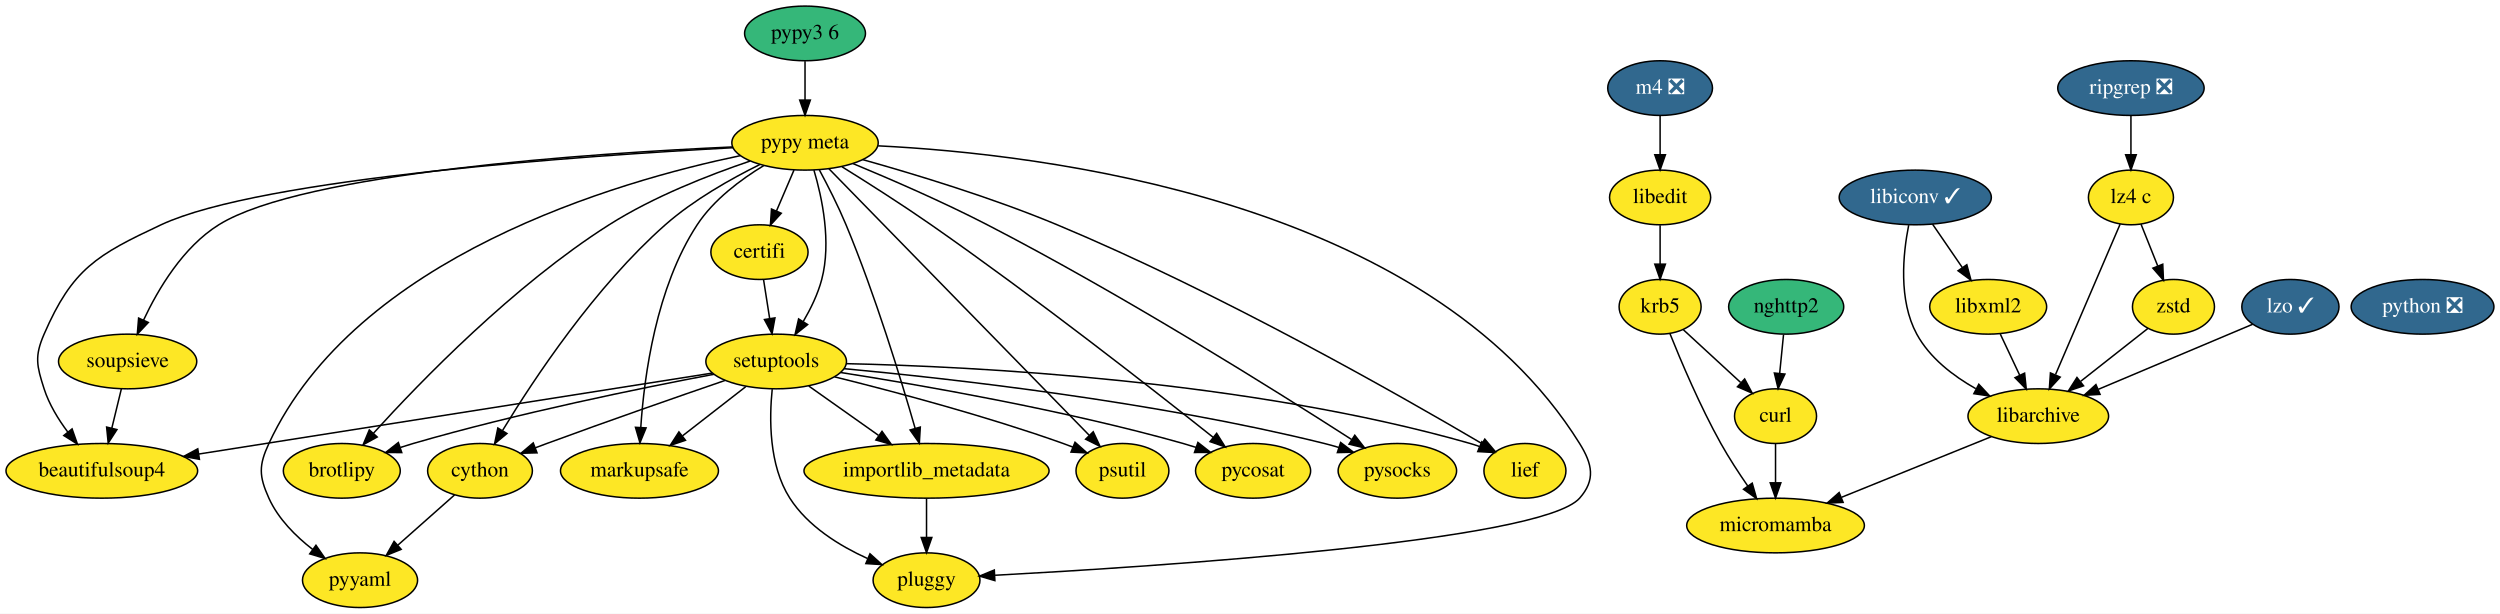
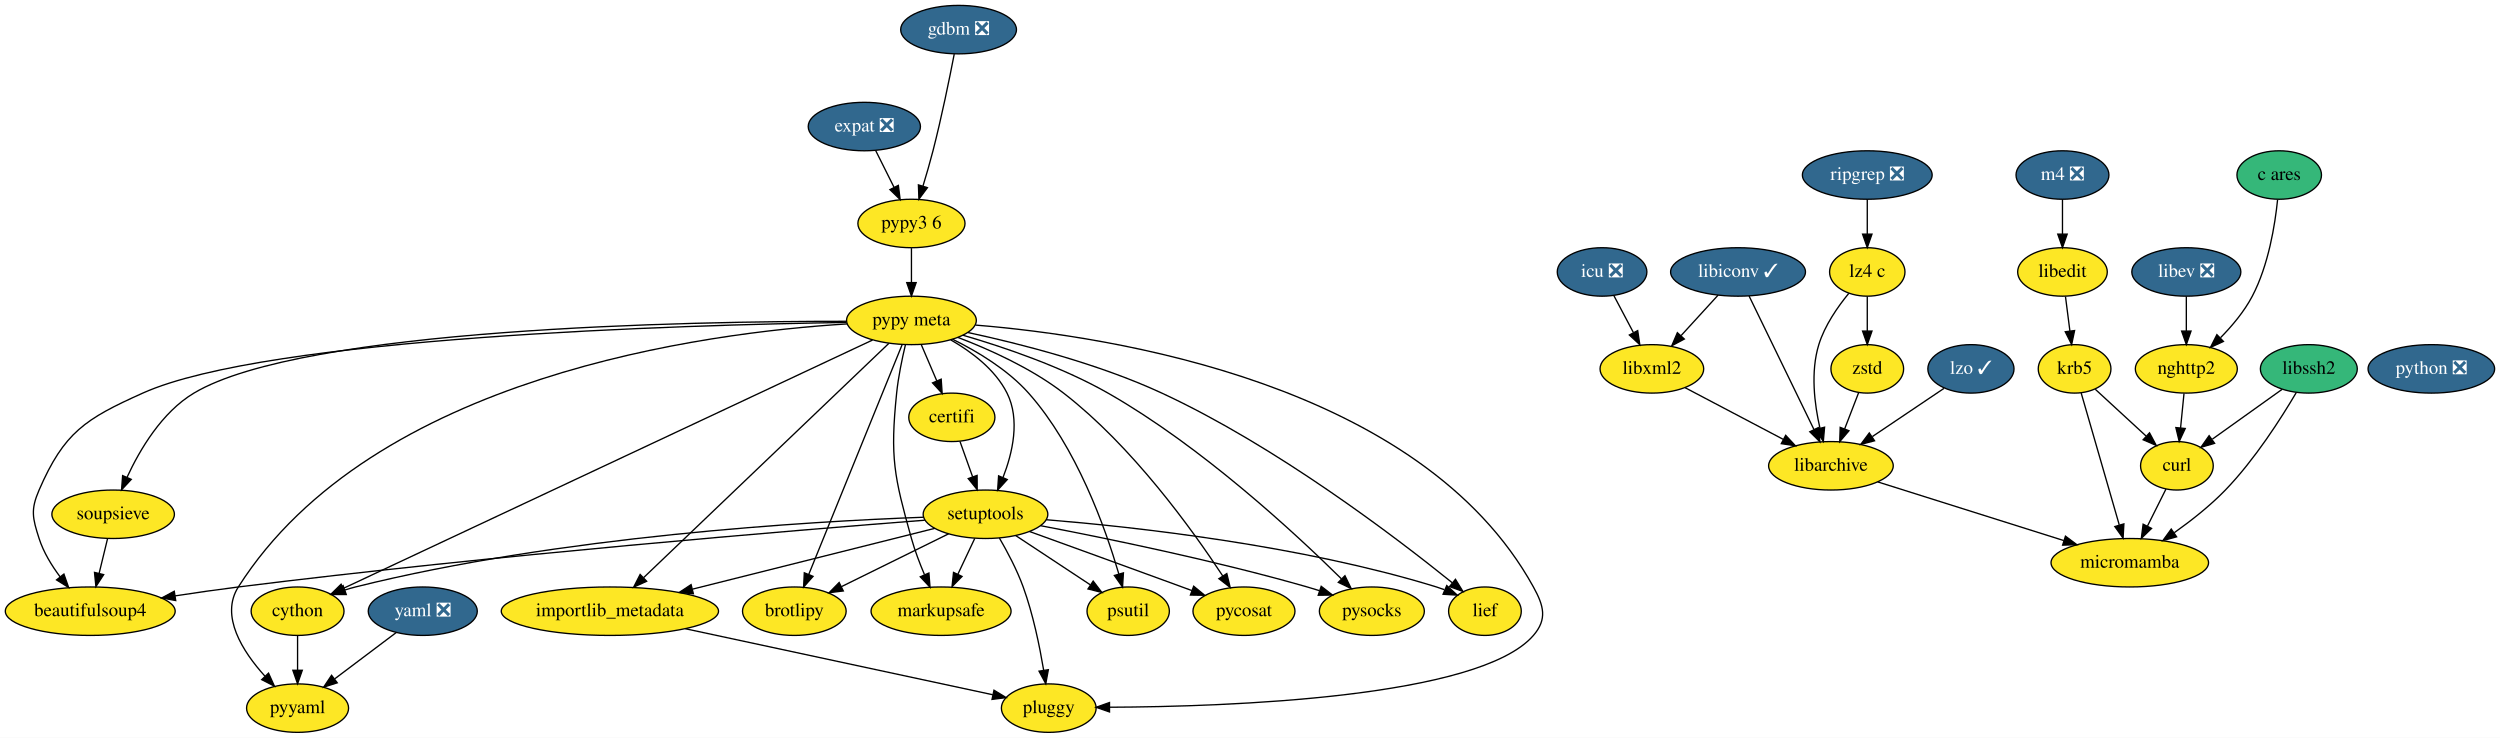
- <svg xmlns="http://www.w3.org/2000/svg" xmlns:xlink="http://www.w3.org/1999/xlink" width="1646pt" height="404pt" viewBox="0.00 0.00 1646.04 404.00">
-   <g id="graph0" class="graph" transform="scale(1 1) rotate(0) translate(4 400)">
-     <polygon fill="white" stroke="transparent" points="-4,4 -4,-400 1642.04,-400 1642.04,4 -4,4" />
+ <svg xmlns="http://www.w3.org/2000/svg" xmlns:xlink="http://www.w3.org/1999/xlink" width="1857pt" height="548pt" viewBox="0.00 0.00 1857.04 548.00">
+   <g id="graph0" class="graph" transform="scale(1 1) rotate(0) translate(4 544)">
+     <polygon fill="white" stroke="transparent" points="-4,4 -4,-544 1853.04,-544 1853.04,4 -4,4" />
    <g id="node1" class="node">
      <g id="a_node1">
        <a xlink:href="https://github.com/conda-forge/beautifulsoup4-feedstock" xlink:title="beautifulsoup4">
          <ellipse fill="#fde725" stroke="black" cx="63.04" cy="-90" rx="63.09" ry="18" />
          <text text-anchor="middle" x="63.04" y="-86.3" font-family="Times,serif" font-size="14.00">beautifulsoup4</text>
        </a>
      </g>
    </g>
    <g id="node2" class="node">
      <g id="a_node2">
        <a xlink:href="https://github.com/conda-forge/brotlipy-feedstock" xlink:title="brotlipy">
-           <ellipse fill="#fde725" stroke="black" cx="221.04" cy="-90" rx="38.5" ry="18" />
-           <text text-anchor="middle" x="221.04" y="-86.3" font-family="Times,serif" font-size="14.00">brotlipy</text>
+           <ellipse fill="#fde725" stroke="black" cx="586.04" cy="-90" rx="38.5" ry="18" />
+           <text text-anchor="middle" x="586.04" y="-86.3" font-family="Times,serif" font-size="14.00">brotlipy</text>
        </a>
      </g>
    </g>
    <g id="node3" class="node">
      <g id="a_node3">
        <a xlink:href="https://github.com/conda-forge/certifi-feedstock" xlink:title="certifi">
-           <ellipse fill="#fde725" stroke="black" cx="496.04" cy="-234" rx="32" ry="18" />
-           <text text-anchor="middle" x="496.04" y="-230.3" font-family="Times,serif" font-size="14.00">certifi</text>
+           <ellipse fill="#fde725" stroke="black" cx="703.04" cy="-234" rx="32" ry="18" />
+           <text text-anchor="middle" x="703.04" y="-230.3" font-family="Times,serif" font-size="14.00">certifi</text>
        </a>
      </g>
    </g>
    <g id="node4" class="node">
      <g id="a_node4">
        <a xlink:href="https://github.com/conda-forge/setuptools-feedstock" xlink:title="setuptools">
-           <ellipse fill="#fde725" stroke="black" cx="507.04" cy="-162" rx="46.29" ry="18" />
-           <text text-anchor="middle" x="507.04" y="-158.3" font-family="Times,serif" font-size="14.00">setuptools</text>
+           <ellipse fill="#fde725" stroke="black" cx="728.04" cy="-162" rx="46.29" ry="18" />
+           <text text-anchor="middle" x="728.04" y="-158.3" font-family="Times,serif" font-size="14.00">setuptools</text>
        </a>
      </g>
    </g>
    <g id="edge1" class="edge">
-       <path fill="none" stroke="black" d="M498.71,-216.05C499.92,-208.35 501.38,-199.03 502.74,-190.36" />
-       <polygon fill="black" stroke="black" points="506.23,-190.7 504.33,-180.28 499.32,-189.61 506.23,-190.7" />
+       <path fill="none" stroke="black" d="M709.1,-216.05C711.91,-208.18 715.32,-198.62 718.48,-189.79" />
+       <polygon fill="black" stroke="black" points="721.81,-190.87 721.87,-180.28 715.22,-188.52 721.81,-190.87" />
    </g>
    <g id="edge2" class="edge">
-       <path fill="none" stroke="black" d="M464.87,-154.35C386.74,-142.03 219.05,-115.6 126.91,-101.07" />
-       <polygon fill="black" stroke="black" points="127.3,-97.59 116.88,-99.49 126.21,-104.5 127.3,-97.59" />
+       <path fill="none" stroke="black" d="M682.98,-157.59C588.34,-150.23 362.02,-131.6 173.04,-108 157.79,-106.09 141.39,-103.73 126.03,-101.38" />
+       <polygon fill="black" stroke="black" points="126.53,-97.91 116.11,-99.84 125.45,-104.83 126.53,-97.91" />
    </g>
    <g id="edge3" class="edge">
-       <path fill="none" stroke="black" d="M466.04,-153.58C418.11,-144.52 336.61,-127.91 268.04,-108 265.27,-107.19 262.42,-106.31 259.57,-105.38" />
-       <polygon fill="black" stroke="black" points="260.53,-102.01 249.94,-102.11 258.28,-108.64 260.53,-102.01" />
+       <path fill="none" stroke="black" d="M700.67,-147.5C677.94,-136.3 645.48,-120.3 620.9,-108.18" />
+       <polygon fill="black" stroke="black" points="622.42,-105.03 611.9,-103.75 619.33,-111.31 622.42,-105.03" />
    </g>
    <g id="node5" class="node">
      <g id="a_node5">
        <a xlink:href="https://github.com/conda-forge/cython-feedstock" xlink:title="cython">
-           <ellipse fill="#fde725" stroke="black" cx="312.04" cy="-90" rx="34.5" ry="18" />
-           <text text-anchor="middle" x="312.04" y="-86.3" font-family="Times,serif" font-size="14.00">cython</text>
+           <ellipse fill="#fde725" stroke="black" cx="217.04" cy="-90" rx="34.5" ry="18" />
+           <text text-anchor="middle" x="217.04" y="-86.3" font-family="Times,serif" font-size="14.00">cython</text>
        </a>
      </g>
    </g>
    <g id="edge4" class="edge">
-       <path fill="none" stroke="black" d="M473.35,-149.51C442.68,-138.97 396.19,-122.8 356.04,-108 353.54,-107.08 350.95,-106.11 348.36,-105.13" />
-       <polygon fill="black" stroke="black" points="349.58,-101.85 338.99,-101.56 347.09,-108.39 349.58,-101.85" />
+       <path fill="none" stroke="black" d="M682.16,-159.8C597.51,-156.71 411.57,-145.83 260.04,-108 257.43,-107.35 254.77,-106.58 252.11,-105.72" />
+       <polygon fill="black" stroke="black" points="253.2,-102.4 242.6,-102.38 250.87,-109 253.2,-102.4" />
    </g>
    <g id="node6" class="node">
      <g id="a_node6">
        <a xlink:href="https://github.com/conda-forge/markupsafe-feedstock" xlink:title="markupsafe">
-           <ellipse fill="#fde725" stroke="black" cx="417.04" cy="-90" rx="52" ry="18" />
-           <text text-anchor="middle" x="417.04" y="-86.3" font-family="Times,serif" font-size="14.00">markupsafe</text>
+           <ellipse fill="#fde725" stroke="black" cx="695.04" cy="-90" rx="52" ry="18" />
+           <text text-anchor="middle" x="695.04" y="-86.3" font-family="Times,serif" font-size="14.00">markupsafe</text>
        </a>
      </g>
    </g>
    <g id="edge5" class="edge">
-       <path fill="none" stroke="black" d="M487.07,-145.46C474.81,-135.93 458.9,-123.56 445.35,-113.02" />
-       <polygon fill="black" stroke="black" points="447.32,-110.11 437.27,-106.73 443.02,-115.64 447.32,-110.11" />
+       <path fill="none" stroke="black" d="M720.06,-144.05C716.3,-136.09 711.74,-126.41 707.54,-117.51" />
+       <polygon fill="black" stroke="black" points="710.62,-115.83 703.19,-108.28 704.29,-118.81 710.62,-115.83" />
    </g>
    <g id="node7" class="node">
      <g id="a_node7">
        <a xlink:href="https://github.com/conda-forge/pluggy-feedstock" xlink:title="pluggy">
-           <ellipse fill="#fde725" stroke="black" cx="606.04" cy="-18" rx="35.19" ry="18" />
-           <text text-anchor="middle" x="606.04" y="-14.3" font-family="Times,serif" font-size="14.00">pluggy</text>
+           <ellipse fill="#fde725" stroke="black" cx="775.04" cy="-18" rx="35.19" ry="18" />
+           <text text-anchor="middle" x="775.04" y="-14.3" font-family="Times,serif" font-size="14.00">pluggy</text>
        </a>
      </g>
    </g>
    <g id="edge6" class="edge">
-       <path fill="none" stroke="black" d="M504.44,-143.78C502.48,-124.69 502.14,-93.71 516.04,-72 527.87,-53.54 548.61,-40.69 567.19,-32.27" />
-       <polygon fill="black" stroke="black" points="568.81,-35.39 576.66,-28.27 566.09,-28.94 568.81,-35.39" />
+       <path fill="none" stroke="black" d="M738.36,-144.36C744.28,-134.19 751.43,-120.72 756.04,-108 763.36,-87.86 768.25,-64.08 771.24,-46.17" />
+       <polygon fill="black" stroke="black" points="774.73,-46.54 772.82,-36.12 767.81,-45.45 774.73,-46.54" />
    </g>
    <g id="node8" class="node">
      <g id="a_node8">
        <a xlink:href="https://github.com/conda-forge/psutil-feedstock" xlink:title="psutil">
-           <ellipse fill="#fde725" stroke="black" cx="735.04" cy="-90" rx="30.59" ry="18" />
-           <text text-anchor="middle" x="735.04" y="-86.3" font-family="Times,serif" font-size="14.00">psutil</text>
+           <ellipse fill="#fde725" stroke="black" cx="834.04" cy="-90" rx="30.59" ry="18" />
+           <text text-anchor="middle" x="834.04" y="-86.3" font-family="Times,serif" font-size="14.00">psutil</text>
        </a>
      </g>
    </g>
    <g id="edge7" class="edge">
-       <path fill="none" stroke="black" d="M545.54,-151.86C584.08,-142.33 644.84,-126.24 696.04,-108 698.14,-107.25 700.27,-106.45 702.42,-105.61" />
-       <polygon fill="black" stroke="black" points="703.82,-108.82 711.74,-101.78 701.16,-102.34 703.82,-108.82" />
+       <path fill="none" stroke="black" d="M750.52,-146.15C766.67,-135.49 788.55,-121.04 805.86,-109.61" />
+       <polygon fill="black" stroke="black" points="808.03,-112.37 814.45,-103.94 804.17,-106.53 808.03,-112.37" />
    </g>
    <g id="node9" class="node">
      <g id="a_node9">
        <a xlink:href="https://github.com/conda-forge/pycosat-feedstock" xlink:title="pycosat">
-           <ellipse fill="#fde725" stroke="black" cx="821.04" cy="-90" rx="37.89" ry="18" />
-           <text text-anchor="middle" x="821.04" y="-86.3" font-family="Times,serif" font-size="14.00">pycosat</text>
+           <ellipse fill="#fde725" stroke="black" cx="920.04" cy="-90" rx="37.89" ry="18" />
+           <text text-anchor="middle" x="920.04" y="-86.3" font-family="Times,serif" font-size="14.00">pycosat</text>
        </a>
      </g>
    </g>
    <g id="edge8" class="edge">
-       <path fill="none" stroke="black" d="M549.31,-154.77C602.54,-146.44 696.52,-130.12 775.04,-108 777.81,-107.22 780.65,-106.35 783.49,-105.43" />
-       <polygon fill="black" stroke="black" points="784.73,-108.7 793.06,-102.15 782.46,-102.08 784.73,-108.7" />
+       <path fill="none" stroke="black" d="M760.83,-149.16C790.43,-138.46 835.18,-122.24 874.04,-108 876.42,-107.13 878.87,-106.23 881.34,-105.32" />
+       <polygon fill="black" stroke="black" points="882.68,-108.56 890.85,-101.82 880.26,-101.99 882.68,-108.56" />
    </g>
    <g id="node10" class="node">
      <g id="a_node10">
        <a xlink:href="https://github.com/conda-forge/pysocks-feedstock" xlink:title="pysocks">
-           <ellipse fill="#fde725" stroke="black" cx="916.04" cy="-90" rx="39" ry="18" />
-           <text text-anchor="middle" x="916.04" y="-86.3" font-family="Times,serif" font-size="14.00">pysocks</text>
+           <ellipse fill="#fde725" stroke="black" cx="1015.04" cy="-90" rx="39" ry="18" />
+           <text text-anchor="middle" x="1015.04" y="-86.3" font-family="Times,serif" font-size="14.00">pysocks</text>
        </a>
      </g>
    </g>
    <g id="edge9" class="edge">
-       <path fill="none" stroke="black" d="M551.76,-157.26C620.52,-150.87 755.99,-135.79 868.04,-108 871.18,-107.22 874.39,-106.32 877.6,-105.35" />
-       <polygon fill="black" stroke="black" points="878.7,-108.67 887.13,-102.26 876.54,-102.01 878.7,-108.67" />
+       <path fill="none" stroke="black" d="M769.02,-153.5C816.93,-144.36 898.41,-127.68 967.04,-108 970.01,-107.15 973.06,-106.22 976.11,-105.24" />
+       <polygon fill="black" stroke="black" points="977.41,-108.49 985.78,-102 975.19,-101.85 977.41,-108.49" />
    </g>
    <g id="node11" class="node">
      <g id="a_node11">
        <a xlink:href="https://github.com/conda-forge/importlib_metadata-feedstock" xlink:title="importlib_metadata">
-           <ellipse fill="#fde725" stroke="black" cx="606.04" cy="-90" rx="80.69" ry="18" />
-           <text text-anchor="middle" x="606.04" y="-86.3" font-family="Times,serif" font-size="14.00">importlib_metadata</text>
+           <ellipse fill="#fde725" stroke="black" cx="449.04" cy="-90" rx="80.69" ry="18" />
+           <text text-anchor="middle" x="449.04" y="-86.3" font-family="Times,serif" font-size="14.00">importlib_metadata</text>
        </a>
      </g>
    </g>
    <g id="edge10" class="edge">
-       <path fill="none" stroke="black" d="M528.53,-145.81C541.93,-136.33 559.43,-123.96 574.4,-113.37" />
-       <polygon fill="black" stroke="black" points="576.73,-116.01 582.88,-107.38 572.69,-110.3 576.73,-116.01" />
+       <path fill="none" stroke="black" d="M690.42,-151.56C644.28,-139.98 565.45,-120.21 510.48,-106.41" />
+       <polygon fill="black" stroke="black" points="511.05,-102.95 500.5,-103.91 509.35,-109.74 511.05,-102.95" />
    </g>
    <g id="node12" class="node">
      <g id="a_node12">
        <a xlink:href="https://github.com/conda-forge/lief-feedstock" xlink:title="lief">
-           <ellipse fill="#fde725" stroke="black" cx="1000.04" cy="-90" rx="27" ry="18" />
-           <text text-anchor="middle" x="1000.04" y="-86.3" font-family="Times,serif" font-size="14.00">lief</text>
+           <ellipse fill="#fde725" stroke="black" cx="1099.04" cy="-90" rx="27" ry="18" />
+           <text text-anchor="middle" x="1099.04" y="-86.3" font-family="Times,serif" font-size="14.00">lief</text>
        </a>
      </g>
    </g>
    <g id="edge11" class="edge">
-       <path fill="none" stroke="black" d="M553.08,-160.57C636.59,-158.72 817.94,-149.75 964.04,-108 965.99,-107.44 967.96,-106.79 969.92,-106.08" />
-       <polygon fill="black" stroke="black" points="971.66,-109.15 979.55,-102.08 968.97,-102.68 971.66,-109.15" />
+       <path fill="none" stroke="black" d="M773.12,-157.95C838.32,-152.63 962.18,-139.1 1063.04,-108 1064.98,-107.4 1066.94,-106.72 1068.89,-105.98" />
+       <polygon fill="black" stroke="black" points="1070.66,-109.04 1078.51,-101.92 1067.93,-102.59 1070.66,-109.04" />
    </g>
    <g id="node15" class="node">
      <g id="a_node15">
        <a xlink:href="https://github.com/conda-forge/pyyaml-feedstock" xlink:title="pyyaml">
-           <ellipse fill="#fde725" stroke="black" cx="233.04" cy="-18" rx="37.89" ry="18" />
-           <text text-anchor="middle" x="233.04" y="-14.3" font-family="Times,serif" font-size="14.00">pyyaml</text>
+           <ellipse fill="#fde725" stroke="black" cx="217.04" cy="-18" rx="37.89" ry="18" />
+           <text text-anchor="middle" x="217.04" y="-14.3" font-family="Times,serif" font-size="14.00">pyyaml</text>
        </a>
      </g>
    </g>
    <g id="edge13" class="edge">
-       <path fill="none" stroke="black" d="M295.29,-74.15C284.44,-64.54 270.12,-51.85 257.95,-41.07" />
-       <polygon fill="black" stroke="black" points="260.13,-38.32 250.32,-34.31 255.48,-43.56 260.13,-38.32" />
-     </g>
-     <g id="edge26" class="edge">
-       <path fill="none" stroke="black" d="M606.04,-71.7C606.04,-63.98 606.04,-54.71 606.04,-46.11" />
-       <polygon fill="black" stroke="black" points="609.54,-46.1 606.04,-36.1 602.54,-46.1 609.54,-46.1" />
+       <path fill="none" stroke="black" d="M217.04,-71.7C217.04,-63.98 217.04,-54.71 217.04,-46.11" />
+       <polygon fill="black" stroke="black" points="220.54,-46.1 217.04,-36.1 213.54,-46.1 220.54,-46.1" />
+     </g>
+     <g id="edge33" class="edge">
+       <path fill="none" stroke="black" d="M505.09,-76.97C570,-63.03 675.44,-40.39 733.47,-27.93" />
+       <polygon fill="black" stroke="black" points="734.35,-31.32 743.39,-25.8 732.88,-24.47 734.35,-31.32" />
    </g>
    <g id="node13" class="node">
      <g id="a_node13">
        <a xlink:href="https://github.com/conda-forge/curl-feedstock" xlink:title="curl">
-           <ellipse fill="#fde725" stroke="black" cx="1165.04" cy="-126" rx="27" ry="18" />
-           <text text-anchor="middle" x="1165.04" y="-122.3" font-family="Times,serif" font-size="14.00">curl</text>
+           <ellipse fill="#fde725" stroke="black" cx="1613.04" cy="-198" rx="27" ry="18" />
+           <text text-anchor="middle" x="1613.04" y="-194.3" font-family="Times,serif" font-size="14.00">curl</text>
        </a>
      </g>
    </g>
    <g id="node14" class="node">
      <g id="a_node14">
        <a xlink:href="https://github.com/conda-forge/micromamba-feedstock" xlink:title="micromamba">
-           <ellipse fill="#fde725" stroke="black" cx="1165.04" cy="-54" rx="58.5" ry="18" />
-           <text text-anchor="middle" x="1165.04" y="-50.3" font-family="Times,serif" font-size="14.00">micromamba</text>
+           <ellipse fill="#fde725" stroke="black" cx="1578.04" cy="-126" rx="58.5" ry="18" />
+           <text text-anchor="middle" x="1578.04" y="-122.3" font-family="Times,serif" font-size="14.00">micromamba</text>
        </a>
      </g>
    </g>
    <g id="edge12" class="edge">
-       <path fill="none" stroke="black" d="M1165.04,-107.7C1165.04,-99.98 1165.04,-90.71 1165.04,-82.11" />
-       <polygon fill="black" stroke="black" points="1168.54,-82.1 1165.04,-72.1 1161.54,-82.1 1168.54,-82.1" />
+       <path fill="none" stroke="black" d="M1604.93,-180.76C1600.85,-172.61 1595.81,-162.53 1591.2,-153.31" />
+       <polygon fill="black" stroke="black" points="1594.21,-151.5 1586.61,-144.12 1587.95,-154.63 1594.21,-151.5" />
    </g>
    <g id="node16" class="node">
      <g id="a_node16">
-         <a xlink:href="https://github.com/conda-forge/krb5-feedstock" xlink:title="krb5">
-           <ellipse fill="#fde725" stroke="black" cx="1089.04" cy="-198" rx="27" ry="18" />
-           <text text-anchor="middle" x="1089.04" y="-194.3" font-family="Times,serif" font-size="14.00">krb5</text>
-         </a>
-       </g>
-     </g>
-     <g id="edge14" class="edge">
-       <path fill="none" stroke="black" d="M1104.42,-182.83C1115.24,-172.87 1129.9,-159.37 1142.1,-148.14" />
-       <polygon fill="black" stroke="black" points="1144.7,-150.49 1149.69,-141.14 1139.96,-145.34 1144.7,-150.49" />
-     </g>
-     <g id="edge15" class="edge">
-       <path fill="none" stroke="black" d="M1095.45,-180.51C1102.73,-162.32 1115.41,-132.4 1129.04,-108 1134.33,-98.53 1140.82,-88.59 1146.82,-79.9" />
-       <polygon fill="black" stroke="black" points="1149.69,-81.9 1152.59,-71.7 1143.97,-77.86 1149.69,-81.9" />
+         <a xlink:href="https://github.com/conda-forge/expat-feedstock/pull/26" xlink:title="expat ❎">
+           <ellipse fill="#31688e" stroke="black" cx="638.04" cy="-450" rx="41.69" ry="18" />
+           <text text-anchor="middle" x="638.04" y="-446.3" font-family="Times,serif" font-size="14.00" fill="white">expat ❎</text>
+         </a>
+       </g>
    </g>
    <g id="node17" class="node">
      <g id="a_node17">
-         <a xlink:href="https://github.com/conda-forge/libarchive-feedstock" xlink:title="libarchive">
-           <ellipse fill="#fde725" stroke="black" cx="1338.04" cy="-126" rx="46.29" ry="18" />
-           <text text-anchor="middle" x="1338.04" y="-122.3" font-family="Times,serif" font-size="14.00">libarchive</text>
-         </a>
-       </g>
-     </g>
-     <g id="edge16" class="edge">
-       <path fill="none" stroke="black" d="M1307.12,-112.49C1279.67,-101.38 1239.27,-85.03 1208.56,-72.61" />
-       <polygon fill="black" stroke="black" points="1209.54,-69.23 1198.96,-68.72 1206.92,-75.72 1209.54,-69.23" />
+         <a xlink:href="https://github.com/conda-forge/pypy3.6-feedstock" xlink:title="pypy3 6">
+           <ellipse fill="#fde725" stroke="black" cx="673.04" cy="-378" rx="39.79" ry="18" />
+           <text text-anchor="middle" x="673.04" y="-374.3" font-family="Times,serif" font-size="14.00">pypy3 6</text>
+         </a>
+       </g>
+     </g>
+     <g id="edge14" class="edge">
+       <path fill="none" stroke="black" d="M646.52,-432.05C650.6,-423.89 655.59,-413.91 660.13,-404.82" />
+       <polygon fill="black" stroke="black" points="663.31,-406.3 664.65,-395.79 657.05,-403.17 663.31,-406.3" />
    </g>
    <g id="node18" class="node">
      <g id="a_node18">
-         <a xlink:href="https://github.com/conda-forge/libedit-feedstock" xlink:title="libedit">
-           <ellipse fill="#fde725" stroke="black" cx="1089.04" cy="-270" rx="33.29" ry="18" />
-           <text text-anchor="middle" x="1089.04" y="-266.3" font-family="Times,serif" font-size="14.00">libedit</text>
-         </a>
-       </g>
-     </g>
-     <g id="edge17" class="edge">
-       <path fill="none" stroke="black" d="M1089.04,-251.7C1089.04,-243.98 1089.04,-234.71 1089.04,-226.11" />
-       <polygon fill="black" stroke="black" points="1092.54,-226.1 1089.04,-216.1 1085.54,-226.1 1092.54,-226.1" />
+         <a xlink:href="https://github.com/conda-forge/pypy-meta-feedstock" xlink:title="pypy meta">
+           <ellipse fill="#fde725" stroke="black" cx="673.04" cy="-306" rx="48.19" ry="18" />
+           <text text-anchor="middle" x="673.04" y="-302.3" font-family="Times,serif" font-size="14.00">pypy meta</text>
+         </a>
+       </g>
+     </g>
+     <g id="edge15" class="edge">
+       <path fill="none" stroke="black" d="M673.04,-359.7C673.04,-351.98 673.04,-342.71 673.04,-334.11" />
+       <polygon fill="black" stroke="black" points="676.54,-334.1 673.04,-324.1 669.54,-334.1 676.54,-334.1" />
+     </g>
+     <g id="edge38" class="edge">
+       <path fill="none" stroke="black" d="M624.73,-304.5C504.53,-302.63 195.02,-293.77 102.04,-252 59.31,-232.8 43.7,-222.98 25.04,-180 18.67,-165.32 20.15,-159.23 25.04,-144 28.32,-133.81 34.35,-123.93 40.67,-115.5" />
+       <polygon fill="black" stroke="black" points="43.46,-117.61 46.98,-107.61 38,-113.24 43.46,-117.61" />
+     </g>
+     <g id="edge39" class="edge">
+       <path fill="none" stroke="black" d="M666.07,-287.85C650.89,-250.5 614.76,-161.63 596.7,-117.21" />
+       <polygon fill="black" stroke="black" points="599.94,-115.88 592.93,-107.94 593.45,-118.52 599.94,-115.88" />
+     </g>
+     <g id="edge40" class="edge">
+       <path fill="none" stroke="black" d="M680.31,-288.05C683.77,-279.97 687.99,-270.12 691.85,-261.11" />
+       <polygon fill="black" stroke="black" points="695.13,-262.36 695.85,-251.79 688.69,-259.6 695.13,-262.36" />
+     </g>
+     <g id="edge41" class="edge">
+       <path fill="none" stroke="black" d="M702.29,-291.49C717.75,-282.64 735.29,-269.46 744.04,-252 753.89,-232.37 748.2,-207.63 741.01,-189.21" />
+       <polygon fill="black" stroke="black" points="744.21,-187.79 737.07,-179.96 737.77,-190.54 744.21,-187.79" />
+     </g>
+     <g id="edge42" class="edge">
+       <path fill="none" stroke="black" d="M644.17,-291.45C563.69,-253.68 337.09,-147.34 250.9,-106.89" />
+       <polygon fill="black" stroke="black" points="252.35,-103.7 241.81,-102.62 249.38,-110.04 252.35,-103.7" />
+     </g>
+     <g id="edge44" class="edge">
+       <path fill="none" stroke="black" d="M668.58,-287.95C666.11,-277.63 663.29,-264.15 662.04,-252 657.12,-204 660.06,-190.47 673.04,-144 675.55,-135.03 679.16,-125.55 682.73,-117.13" />
+       <polygon fill="black" stroke="black" points="686,-118.38 686.84,-107.81 679.6,-115.55 686,-118.38" />
+     </g>
+     <g id="edge45" class="edge">
+       <path fill="none" stroke="black" d="M720.61,-302.53C820.91,-294.36 1051.71,-259.2 1135.04,-108 1142.77,-93.99 1145.5,-84.11 1135.04,-72 1094.87,-25.48 907.77,-19.06 820.32,-18.66" />
+       <polygon fill="black" stroke="black" points="820.17,-15.16 810.16,-18.63 820.16,-22.16 820.17,-15.16" />
+     </g>
+     <g id="edge46" class="edge">
+       <path fill="none" stroke="black" d="M703.58,-292.02C721.88,-282.99 744.52,-269.44 760.04,-252 795.63,-212.01 817.03,-152.01 827.08,-117.67" />
+       <polygon fill="black" stroke="black" points="830.5,-118.46 829.84,-107.88 823.76,-116.56 830.5,-118.46" />
+     </g>
+     <g id="edge47" class="edge">
+       <path fill="none" stroke="black" d="M707.6,-293.35C731.17,-284.35 762.29,-270.34 786.04,-252 837.04,-212.62 881.63,-150.64 904.26,-116.2" />
+       <polygon fill="black" stroke="black" points="907.29,-117.95 909.79,-107.66 901.41,-114.15 907.29,-117.95" />
+     </g>
+     <g id="edge48" class="edge">
+       <path fill="none" stroke="black" d="M711.18,-295.03C741.58,-286.19 784.6,-271.63 819.04,-252 888.41,-212.48 957.82,-148.19 992.43,-114.03" />
+       <polygon fill="black" stroke="black" points="995.05,-116.36 999.67,-106.83 990.11,-111.4 995.05,-116.36" />
+     </g>
+     <g id="edge49" class="edge">
+       <path fill="none" stroke="black" d="M656.21,-288.92C617.16,-251.61 520.25,-159.02 474.16,-115" />
+       <polygon fill="black" stroke="black" points="476.34,-112.24 466.69,-107.86 471.51,-117.3 476.34,-112.24" />
+     </g>
+     <g id="edge50" class="edge">
+       <path fill="none" stroke="black" d="M715.01,-296.99C753.6,-288.71 811.83,-273.9 859.04,-252 944.21,-212.5 1033.09,-144.73 1074.76,-111.12" />
+       <polygon fill="black" stroke="black" points="1077.13,-113.7 1082.68,-104.68 1072.72,-108.27 1077.13,-113.7" />
+     </g>
+     <g id="edge43" class="edge">
+       <path fill="none" stroke="black" d="M625.32,-303.4C520.76,-296.98 272.88,-265.1 173.04,-108 159.37,-86.49 176.18,-60.13 192.81,-41.71" />
+       <polygon fill="black" stroke="black" points="195.47,-43.99 199.84,-34.33 190.41,-39.16 195.47,-43.99" />
+     </g>
+     <g id="node36" class="node">
+       <g id="a_node36">
+         <a xlink:href="https://github.com/conda-forge/soupsieve-feedstock" xlink:title="soupsieve">
+           <ellipse fill="#fde725" stroke="black" cx="80.04" cy="-162" rx="45.5" ry="18" />
+           <text text-anchor="middle" x="80.04" y="-158.3" font-family="Times,serif" font-size="14.00">soupsieve</text>
+         </a>
+       </g>
+     </g>
+     <g id="edge51" class="edge">
+       <path fill="none" stroke="black" d="M624.81,-305.35C509.46,-305.38 221.18,-300.45 140.04,-252 116.29,-237.81 99.91,-210.14 90.33,-189.4" />
+       <polygon fill="black" stroke="black" points="93.5,-187.92 86.3,-180.15 87.09,-190.72 93.5,-187.92" />
    </g>
    <g id="node19" class="node">
      <g id="a_node19">
-         <a xlink:href="https://github.com/conda-forge/libiconv-feedstock/pull/32" xlink:title="libiconv ✓">
-           <ellipse fill="#31688e" stroke="black" cx="1257.04" cy="-270" rx="50.09" ry="18" />
-           <text text-anchor="middle" x="1257.04" y="-266.3" font-family="Times,serif" font-size="14.00" fill="white">libiconv ✓</text>
-         </a>
-       </g>
-     </g>
-     <g id="edge18" class="edge">
-       <path fill="none" stroke="black" d="M1252.71,-251.75C1248.96,-232.89 1245.86,-202.39 1258.04,-180 1266.55,-164.37 1281.89,-152.55 1296.88,-144.09" />
-       <polygon fill="black" stroke="black" points="1298.87,-147 1306.1,-139.25 1295.62,-140.8 1298.87,-147" />
+         <a xlink:href="https://github.com/conda-forge/icu-feedstock/pull/33" xlink:title="icu ❎">
+           <ellipse fill="#31688e" stroke="black" cx="1186.04" cy="-342" rx="33.29" ry="18" />
+           <text text-anchor="middle" x="1186.04" y="-338.3" font-family="Times,serif" font-size="14.00" fill="white">icu ❎</text>
+         </a>
+       </g>
    </g>
    <g id="node20" class="node">
      <g id="a_node20">
        <a xlink:href="https://github.com/conda-forge/libxml2-feedstock" xlink:title="libxml2">
-           <ellipse fill="#fde725" stroke="black" cx="1305.04" cy="-198" rx="38.5" ry="18" />
-           <text text-anchor="middle" x="1305.04" y="-194.3" font-family="Times,serif" font-size="14.00">libxml2</text>
-         </a>
-       </g>
-     </g>
-     <g id="edge19" class="edge">
-       <path fill="none" stroke="black" d="M1268.42,-252.41C1274.28,-243.87 1281.54,-233.28 1288.05,-223.79" />
-       <polygon fill="black" stroke="black" points="1290.98,-225.7 1293.75,-215.47 1285.21,-221.74 1290.98,-225.7" />
-     </g>
-     <g id="edge20" class="edge">
-       <path fill="none" stroke="black" d="M1313.03,-180.05C1316.84,-171.97 1321.49,-162.12 1325.73,-153.11" />
-       <polygon fill="black" stroke="black" points="1329.03,-154.33 1330.13,-143.79 1322.7,-151.34 1329.03,-154.33" />
+           <ellipse fill="#fde725" stroke="black" cx="1223.04" cy="-270" rx="38.5" ry="18" />
+           <text text-anchor="middle" x="1223.04" y="-266.3" font-family="Times,serif" font-size="14.00">libxml2</text>
+         </a>
+       </g>
+     </g>
+     <g id="edge16" class="edge">
+       <path fill="none" stroke="black" d="M1194.81,-324.41C1199.13,-316.25 1204.43,-306.22 1209.27,-297.07" />
+       <polygon fill="black" stroke="black" points="1212.5,-298.43 1214.08,-287.96 1206.31,-295.16 1212.5,-298.43" />
    </g>
    <g id="node21" class="node">
      <g id="a_node21">
-         <a xlink:href="https://github.com/conda-forge/lz4-c-feedstock" xlink:title="lz4 c">
-           <ellipse fill="#fde725" stroke="black" cx="1399.04" cy="-270" rx="28" ry="18" />
-           <text text-anchor="middle" x="1399.04" y="-266.3" font-family="Times,serif" font-size="14.00">lz4 c</text>
-         </a>
-       </g>
-     </g>
-     <g id="edge21" class="edge">
-       <path fill="none" stroke="black" d="M1391.93,-252.43C1381.47,-228.09 1361.84,-182.4 1349.39,-153.4" />
-       <polygon fill="black" stroke="black" points="1352.47,-151.71 1345.31,-143.9 1346.04,-154.47 1352.47,-151.71" />
+         <a xlink:href="https://github.com/conda-forge/libarchive-feedstock" xlink:title="libarchive">
+           <ellipse fill="#fde725" stroke="black" cx="1356.04" cy="-198" rx="46.29" ry="18" />
+           <text text-anchor="middle" x="1356.04" y="-194.3" font-family="Times,serif" font-size="14.00">libarchive</text>
+         </a>
+       </g>
+     </g>
+     <g id="edge17" class="edge">
+       <path fill="none" stroke="black" d="M1247.75,-256C1268.22,-245.23 1297.57,-229.78 1320.55,-217.68" />
+       <polygon fill="black" stroke="black" points="1322.43,-220.65 1329.65,-212.89 1319.17,-214.45 1322.43,-220.65" />
+     </g>
+     <g id="edge20" class="edge">
+       <path fill="none" stroke="black" d="M1390.73,-186.06C1427.88,-174.35 1487.11,-155.67 1529.02,-142.46" />
+       <polygon fill="black" stroke="black" points="1530.25,-145.74 1538.74,-139.39 1528.15,-139.06 1530.25,-145.74" />
    </g>
    <g id="node22" class="node">
      <g id="a_node22">
-         <a xlink:href="https://github.com/conda-forge/zstd-feedstock" xlink:title="zstd">
-           <ellipse fill="#fde725" stroke="black" cx="1427.04" cy="-198" rx="27" ry="18" />
-           <text text-anchor="middle" x="1427.04" y="-194.3" font-family="Times,serif" font-size="14.00">zstd</text>
-         </a>
-       </g>
-     </g>
-     <g id="edge22" class="edge">
-       <path fill="none" stroke="black" d="M1405.68,-252.41C1408.96,-244.22 1412.99,-234.14 1416.66,-224.95" />
-       <polygon fill="black" stroke="black" points="1419.99,-226.05 1420.46,-215.47 1413.49,-223.45 1419.99,-226.05" />
-     </g>
-     <g id="edge23" class="edge">
-       <path fill="none" stroke="black" d="M1410.3,-183.83C1397.84,-174.03 1380.55,-160.43 1366.01,-148.99" />
-       <polygon fill="black" stroke="black" points="1367.84,-145.98 1357.82,-142.55 1363.51,-151.48 1367.84,-145.98" />
+         <a xlink:href="https://github.com/conda-forge/krb5-feedstock" xlink:title="krb5">
+           <ellipse fill="#fde725" stroke="black" cx="1537.04" cy="-270" rx="27" ry="18" />
+           <text text-anchor="middle" x="1537.04" y="-266.3" font-family="Times,serif" font-size="14.00">krb5</text>
+         </a>
+       </g>
+     </g>
+     <g id="edge18" class="edge">
+       <path fill="none" stroke="black" d="M1552.42,-254.83C1563.24,-244.87 1577.9,-231.37 1590.1,-220.14" />
+       <polygon fill="black" stroke="black" points="1592.7,-222.49 1597.69,-213.14 1587.96,-217.34 1592.7,-222.49" />
+     </g>
+     <g id="edge19" class="edge">
+       <path fill="none" stroke="black" d="M1541.91,-252.15C1548.9,-227.94 1561.86,-183.05 1570.21,-154.13" />
+       <polygon fill="black" stroke="black" points="1573.65,-154.85 1573.06,-144.27 1566.92,-152.9 1573.65,-154.85" />
    </g>
    <g id="node23" class="node">
      <g id="a_node23">
-         <a xlink:href="https://github.com/conda-forge/lzo-feedstock/pull/6" xlink:title="lzo ✓">
-           <ellipse fill="#31688e" stroke="black" cx="1504.04" cy="-198" rx="32" ry="18" />
-           <text text-anchor="middle" x="1504.04" y="-194.3" font-family="Times,serif" font-size="14.00" fill="white">lzo ✓</text>
-         </a>
-       </g>
-     </g>
-     <g id="edge24" class="edge">
-       <path fill="none" stroke="black" d="M1479.19,-186.52C1452.31,-175.18 1409.06,-156.95 1377.52,-143.65" />
-       <polygon fill="black" stroke="black" points="1378.71,-140.35 1368.14,-139.69 1375.99,-146.8 1378.71,-140.35" />
+         <a xlink:href="https://github.com/conda-forge/libedit-feedstock" xlink:title="libedit">
+           <ellipse fill="#fde725" stroke="black" cx="1528.04" cy="-342" rx="33.29" ry="18" />
+           <text text-anchor="middle" x="1528.04" y="-338.3" font-family="Times,serif" font-size="14.00">libedit</text>
+         </a>
+       </g>
+     </g>
+     <g id="edge21" class="edge">
+       <path fill="none" stroke="black" d="M1530.27,-323.7C1531.26,-315.98 1532.45,-306.71 1533.56,-298.11" />
+       <polygon fill="black" stroke="black" points="1537.04,-298.47 1534.85,-288.1 1530.1,-297.58 1537.04,-298.47" />
    </g>
    <g id="node24" class="node">
      <g id="a_node24">
-         <a xlink:href="https://github.com/conda-forge/m4-feedstock/pull/18" xlink:title="m4 ❎">
-           <ellipse fill="#31688e" stroke="black" cx="1089.04" cy="-342" rx="34.5" ry="18" />
-           <text text-anchor="middle" x="1089.04" y="-338.3" font-family="Times,serif" font-size="14.00" fill="white">m4 ❎</text>
-         </a>
-       </g>
-     </g>
-     <g id="edge25" class="edge">
-       <path fill="none" stroke="black" d="M1089.04,-323.7C1089.04,-315.98 1089.04,-306.71 1089.04,-298.11" />
-       <polygon fill="black" stroke="black" points="1092.54,-298.1 1089.04,-288.1 1085.54,-298.1 1092.54,-298.1" />
+         <a xlink:href="https://github.com/conda-forge/libev-feedstock/pull/10" xlink:title="libev ❎">
+           <ellipse fill="#31688e" stroke="black" cx="1620.04" cy="-342" rx="40.5" ry="18" />
+           <text text-anchor="middle" x="1620.04" y="-338.3" font-family="Times,serif" font-size="14.00" fill="white">libev ❎</text>
+         </a>
+       </g>
    </g>
    <g id="node25" class="node">
      <g id="a_node25">
-         <a xlink:href="https://github.com/conda-forge/python-feedstock/pull/376" xlink:title="python ❎">
-           <ellipse fill="#31688e" stroke="black" cx="1591.04" cy="-198" rx="47" ry="18" />
-           <text text-anchor="middle" x="1591.04" y="-194.3" font-family="Times,serif" font-size="14.00" fill="white">python ❎</text>
-         </a>
-       </g>
+         <a xlink:href="https://github.com/conda-forge/nghttp2-feedstock" xlink:title="nghttp2">
+           <ellipse fill="#fde725" stroke="black" cx="1620.04" cy="-270" rx="37.89" ry="18" />
+           <text text-anchor="middle" x="1620.04" y="-266.3" font-family="Times,serif" font-size="14.00">nghttp2</text>
+         </a>
+       </g>
+     </g>
+     <g id="edge22" class="edge">
+       <path fill="none" stroke="black" d="M1620.04,-323.7C1620.04,-315.98 1620.04,-306.71 1620.04,-298.11" />
+       <polygon fill="black" stroke="black" points="1623.54,-298.1 1620.04,-288.1 1616.54,-298.1 1623.54,-298.1" />
+     </g>
+     <g id="edge23" class="edge">
+       <path fill="none" stroke="black" d="M1618.31,-251.7C1617.54,-243.98 1616.62,-234.71 1615.76,-226.11" />
+       <polygon fill="black" stroke="black" points="1619.23,-225.71 1614.75,-216.1 1612.27,-226.4 1619.23,-225.71" />
    </g>
    <g id="node26" class="node">
      <g id="a_node26">
-         <a xlink:href="https://github.com/conda-forge/soupsieve-feedstock" xlink:title="soupsieve">
-           <ellipse fill="#fde725" stroke="black" cx="80.04" cy="-162" rx="45.5" ry="18" />
-           <text text-anchor="middle" x="80.04" y="-158.3" font-family="Times,serif" font-size="14.00">soupsieve</text>
-         </a>
-       </g>
+         <a xlink:href="https://github.com/conda-forge/libiconv-feedstock/pull/32" xlink:title="libiconv ✓">
+           <ellipse fill="#31688e" stroke="black" cx="1287.04" cy="-342" rx="50.09" ry="18" />
+           <text text-anchor="middle" x="1287.04" y="-338.3" font-family="Times,serif" font-size="14.00" fill="white">libiconv ✓</text>
+         </a>
+       </g>
+     </g>
+     <g id="edge24" class="edge">
+       <path fill="none" stroke="black" d="M1272.2,-324.76C1264.04,-315.84 1253.77,-304.61 1244.73,-294.72" />
+       <polygon fill="black" stroke="black" points="1247.14,-292.17 1237.81,-287.15 1241.97,-296.89 1247.14,-292.17" />
+     </g>
+     <g id="edge25" class="edge">
+       <path fill="none" stroke="black" d="M1295.23,-324.15C1307.16,-299.6 1329.43,-253.77 1343.46,-224.91" />
+       <polygon fill="black" stroke="black" points="1346.65,-226.35 1347.87,-215.82 1340.35,-223.29 1346.65,-226.35" />
+     </g>
+     <g id="node27" class="node">
+       <g id="a_node27">
+         <a xlink:href="https://github.com/conda-forge/libssh2-feedstock" xlink:title="libssh2">
+           <ellipse fill="#35b779" stroke="black" cx="1711.04" cy="-270" rx="36" ry="18" />
+           <text text-anchor="middle" x="1711.04" y="-266.3" font-family="Times,serif" font-size="14.00">libssh2</text>
+         </a>
+       </g>
+     </g>
+     <g id="edge26" class="edge">
+       <path fill="none" stroke="black" d="M1691.21,-254.83C1676.3,-244.18 1655.72,-229.48 1639.42,-217.84" />
+       <polygon fill="black" stroke="black" points="1641.04,-214.7 1630.87,-211.73 1636.97,-220.39 1641.04,-214.7" />
    </g>
    <g id="edge27" class="edge">
+       <path fill="none" stroke="black" d="M1701.7,-252.4C1690.63,-233.59 1670.91,-202.6 1649.04,-180 1637.75,-168.32 1623.68,-157.26 1611.06,-148.29" />
+       <polygon fill="black" stroke="black" points="1612.82,-145.25 1602.61,-142.44 1608.83,-151.01 1612.82,-145.25" />
+     </g>
+     <g id="node28" class="node">
+       <g id="a_node28">
+         <a xlink:href="https://github.com/conda-forge/lz4-c-feedstock" xlink:title="lz4 c">
+           <ellipse fill="#fde725" stroke="black" cx="1383.04" cy="-342" rx="28" ry="18" />
+           <text text-anchor="middle" x="1383.04" y="-338.3" font-family="Times,serif" font-size="14.00">lz4 c</text>
+         </a>
+       </g>
+     </g>
+     <g id="edge28" class="edge">
+       <path fill="none" stroke="black" d="M1369.29,-326.07C1361.08,-316.1 1351.43,-302.25 1347.04,-288 1340.82,-267.77 1343.78,-243.87 1347.9,-225.92" />
+       <polygon fill="black" stroke="black" points="1351.32,-226.68 1350.4,-216.12 1344.53,-224.95 1351.32,-226.68" />
+     </g>
+     <g id="node29" class="node">
+       <g id="a_node29">
+         <a xlink:href="https://github.com/conda-forge/zstd-feedstock" xlink:title="zstd">
+           <ellipse fill="#fde725" stroke="black" cx="1383.04" cy="-270" rx="27" ry="18" />
+           <text text-anchor="middle" x="1383.04" y="-266.3" font-family="Times,serif" font-size="14.00">zstd</text>
+         </a>
+       </g>
+     </g>
+     <g id="edge29" class="edge">
+       <path fill="none" stroke="black" d="M1383.04,-323.7C1383.04,-315.98 1383.04,-306.71 1383.04,-298.11" />
+       <polygon fill="black" stroke="black" points="1386.54,-298.1 1383.04,-288.1 1379.54,-298.1 1386.54,-298.1" />
+     </g>
+     <g id="edge30" class="edge">
+       <path fill="none" stroke="black" d="M1376.65,-252.41C1373.53,-244.34 1369.71,-234.43 1366.21,-225.35" />
+       <polygon fill="black" stroke="black" points="1369.45,-224.03 1362.58,-215.96 1362.92,-226.55 1369.45,-224.03" />
+     </g>
+     <g id="node30" class="node">
+       <g id="a_node30">
+         <a xlink:href="https://github.com/conda-forge/lzo-feedstock/pull/6" xlink:title="lzo ✓">
+           <ellipse fill="#31688e" stroke="black" cx="1460.04" cy="-270" rx="32" ry="18" />
+           <text text-anchor="middle" x="1460.04" y="-266.3" font-family="Times,serif" font-size="14.00" fill="white">lzo ✓</text>
+         </a>
+       </g>
+     </g>
+     <g id="edge31" class="edge">
+       <path fill="none" stroke="black" d="M1439.99,-255.5C1424.91,-245.35 1403.98,-231.27 1386.79,-219.7" />
+       <polygon fill="black" stroke="black" points="1388.45,-216.59 1378.2,-213.91 1384.54,-222.4 1388.45,-216.59" />
+     </g>
+     <g id="node31" class="node">
+       <g id="a_node31">
+         <a xlink:href="https://github.com/conda-forge/m4-feedstock/pull/18" xlink:title="m4 ❎">
+           <ellipse fill="#31688e" stroke="black" cx="1528.04" cy="-414" rx="34.5" ry="18" />
+           <text text-anchor="middle" x="1528.04" y="-410.3" font-family="Times,serif" font-size="14.00" fill="white">m4 ❎</text>
+         </a>
+       </g>
+     </g>
+     <g id="edge32" class="edge">
+       <path fill="none" stroke="black" d="M1528.04,-395.7C1528.04,-387.98 1528.04,-378.71 1528.04,-370.11" />
+       <polygon fill="black" stroke="black" points="1531.54,-370.1 1528.04,-360.1 1524.54,-370.1 1531.54,-370.1" />
+     </g>
+     <g id="node32" class="node">
+       <g id="a_node32">
+         <a xlink:href="https://github.com/conda-forge/python-feedstock/pull/376" xlink:title="python ❎">
+           <ellipse fill="#31688e" stroke="black" cx="1802.04" cy="-270" rx="47" ry="18" />
+           <text text-anchor="middle" x="1802.04" y="-266.3" font-family="Times,serif" font-size="14.00" fill="white">python ❎</text>
+         </a>
+       </g>
+     </g>
+     <g id="node33" class="node">
+       <g id="a_node33">
+         <a xlink:href="https://github.com/conda-forge/yaml-feedstock/pull/19" xlink:title="yaml ❎">
+           <ellipse fill="#31688e" stroke="black" cx="310.04" cy="-90" rx="40.5" ry="18" />
+           <text text-anchor="middle" x="310.04" y="-86.3" font-family="Times,serif" font-size="14.00" fill="white">yaml ❎</text>
+         </a>
+       </g>
+     </g>
+     <g id="edge34" class="edge">
+       <path fill="none" stroke="black" d="M290.32,-74.15C277.04,-64.16 259.34,-50.83 244.66,-39.78" />
+       <polygon fill="black" stroke="black" points="246.51,-36.8 236.42,-33.58 242.3,-42.39 246.51,-36.8" />
+     </g>
+     <g id="node34" class="node">
+       <g id="a_node34">
+         <a xlink:href="https://github.com/conda-forge/gdbm-feedstock/pull/4" xlink:title="gdbm ❎">
+           <ellipse fill="#31688e" stroke="black" cx="708.04" cy="-522" rx="43" ry="18" />
+           <text text-anchor="middle" x="708.04" y="-518.3" font-family="Times,serif" font-size="14.00" fill="white">gdbm ❎</text>
+         </a>
+       </g>
+     </g>
+     <g id="edge35" class="edge">
+       <path fill="none" stroke="black" d="M704.82,-503.84C701.34,-485.84 695.42,-456.79 689.04,-432 686.83,-423.4 684.13,-414.1 681.58,-405.73" />
+       <polygon fill="black" stroke="black" points="684.9,-404.6 678.59,-396.08 678.21,-406.67 684.9,-404.6" />
+     </g>
+     <g id="node35" class="node">
+       <g id="a_node35">
+         <a xlink:href="https://github.com/conda-forge/c-ares-feedstock" xlink:title="c ares">
+           <ellipse fill="#35b779" stroke="black" cx="1689.04" cy="-414" rx="31.4" ry="18" />
+           <text text-anchor="middle" x="1689.04" y="-410.3" font-family="Times,serif" font-size="14.00">c ares</text>
+         </a>
+       </g>
+     </g>
+     <g id="edge36" class="edge">
+       <path fill="none" stroke="black" d="M1687.83,-395.69C1685.93,-377.05 1681.12,-346.99 1669.04,-324 1663.1,-312.67 1654.1,-301.95 1645.43,-293.15" />
+       <polygon fill="black" stroke="black" points="1647.6,-290.39 1637.98,-285.95 1642.74,-295.42 1647.6,-290.39" />
+     </g>
+     <g id="edge37" class="edge">
      <path fill="none" stroke="black" d="M75.93,-144.05C74.04,-136.26 71.74,-126.82 69.62,-118.08" />
      <polygon fill="black" stroke="black" points="73,-117.17 67.24,-108.28 66.2,-118.82 73,-117.17" />
    </g>
-     <g id="node27" class="node">
-       <g id="a_node27">
-         <a xlink:href="https://github.com/conda-forge/pypy3.6-feedstock" xlink:title="pypy3 6">
-           <ellipse fill="#35b779" stroke="black" cx="526.04" cy="-378" rx="39.79" ry="18" />
-           <text text-anchor="middle" x="526.04" y="-374.3" font-family="Times,serif" font-size="14.00">pypy3 6</text>
-         </a>
-       </g>
-     </g>
-     <g id="node28" class="node">
-       <g id="a_node28">
-         <a xlink:href="https://github.com/conda-forge/pypy-meta-feedstock" xlink:title="pypy meta">
-           <ellipse fill="#fde725" stroke="black" cx="526.04" cy="-306" rx="48.19" ry="18" />
-           <text text-anchor="middle" x="526.04" y="-302.3" font-family="Times,serif" font-size="14.00">pypy meta</text>
-         </a>
-       </g>
-     </g>
-     <g id="edge28" class="edge">
-       <path fill="none" stroke="black" d="M526.04,-359.7C526.04,-351.98 526.04,-342.71 526.04,-334.11" />
-       <polygon fill="black" stroke="black" points="529.54,-334.1 526.04,-324.1 522.54,-334.1 529.54,-334.1" />
-     </g>
-     <g id="edge29" class="edge">
-       <path fill="none" stroke="black" d="M478.67,-302.75C382.54,-297.6 168.05,-282.92 102.04,-252 59.62,-232.12 43.7,-222.98 25.04,-180 18.67,-165.32 20.15,-159.23 25.04,-144 28.32,-133.81 34.35,-123.93 40.67,-115.5" />
-       <polygon fill="black" stroke="black" points="43.46,-117.61 46.98,-107.61 38,-113.24 43.46,-117.61" />
-     </g>
-     <g id="edge30" class="edge">
-       <path fill="none" stroke="black" d="M489.92,-293.98C463.11,-284.91 426.28,-270.55 397.04,-252 334.24,-212.15 272.93,-148.97 241.93,-114.81" />
-       <polygon fill="black" stroke="black" points="244.36,-112.28 235.08,-107.18 239.16,-116.96 244.36,-112.28" />
-     </g>
-     <g id="edge31" class="edge">
-       <path fill="none" stroke="black" d="M518.78,-288.05C515.32,-279.97 511.1,-270.12 507.24,-261.11" />
-       <polygon fill="black" stroke="black" points="510.4,-259.6 503.24,-251.79 503.96,-262.36 510.4,-259.6" />
-     </g>
-     <g id="edge32" class="edge">
-       <path fill="none" stroke="black" d="M531.9,-288.01C537.28,-269.91 543.51,-240.54 537.04,-216 534.51,-206.39 529.8,-196.69 524.84,-188.26" />
-       <polygon fill="black" stroke="black" points="527.74,-186.3 519.46,-179.68 521.81,-190.02 527.74,-186.3" />
-     </g>
-     <g id="edge33" class="edge">
-       <path fill="none" stroke="black" d="M496.33,-291.7C477.28,-282.29 452.71,-268.46 434.04,-252 387.87,-211.3 347.67,-150.74 326.95,-116.67" />
-       <polygon fill="black" stroke="black" points="329.78,-114.58 321.64,-107.81 323.78,-118.18 329.78,-114.58" />
-     </g>
-     <g id="edge35" class="edge">
-       <path fill="none" stroke="black" d="M499,-291.06C483.87,-281.92 465.93,-268.59 455.04,-252 428.03,-210.83 420.16,-152.6 417.9,-118.62" />
-       <polygon fill="black" stroke="black" points="421.39,-118.28 417.35,-108.49 414.4,-118.66 421.39,-118.28" />
-     </g>
-     <g id="edge36" class="edge">
-       <path fill="none" stroke="black" d="M574.17,-303.98C680.86,-298.74 935.69,-269.14 1036.04,-108 1044.5,-94.42 1046.64,-83.99 1036.04,-72 1010.81,-43.47 756.34,-26.91 651.16,-21.24" />
-       <polygon fill="black" stroke="black" points="651.04,-17.72 640.87,-20.69 650.67,-24.71 651.04,-17.72" />
-     </g>
-     <g id="edge37" class="edge">
-       <path fill="none" stroke="black" d="M541.75,-288.92C578.65,-251.14 670.91,-156.67 713.22,-113.34" />
-       <polygon fill="black" stroke="black" points="715.8,-115.72 720.28,-106.12 710.79,-110.83 715.8,-115.72" />
-     </g>
-     <g id="edge38" class="edge">
-       <path fill="none" stroke="black" d="M550.36,-290.2C567.08,-279.84 589.69,-265.49 609.04,-252 677.71,-204.12 755.33,-143.4 794.86,-111.98" />
-       <polygon fill="black" stroke="black" points="797.06,-114.7 802.7,-105.73 792.7,-109.23 797.06,-114.7" />
-     </g>
-     <g id="edge39" class="edge">
-       <path fill="none" stroke="black" d="M557.61,-292.3C582.1,-282.15 616.7,-267.16 646.04,-252 735.74,-205.67 836.79,-142.23 885.95,-110.6" />
-       <polygon fill="black" stroke="black" points="888.01,-113.44 894.51,-105.07 884.21,-107.55 888.01,-113.44" />
-     </g>
-     <g id="edge40" class="edge">
-       <path fill="none" stroke="black" d="M535.48,-288.13C541,-277.87 547.88,-264.39 553.04,-252 572.24,-205.92 589.27,-150.21 598.57,-117.87" />
-       <polygon fill="black" stroke="black" points="601.94,-118.81 601.31,-108.23 595.21,-116.89 601.94,-118.81" />
-     </g>
-     <g id="edge41" class="edge">
-       <path fill="none" stroke="black" d="M563.96,-294.92C598.04,-285.38 649.19,-269.88 692.04,-252 798.68,-207.5 918.13,-139.48 971.55,-108.04" />
-       <polygon fill="black" stroke="black" points="973.61,-110.88 980.44,-102.78 970.05,-104.86 973.61,-110.88" />
-     </g>
-     <g id="edge34" class="edge">
-       <path fill="none" stroke="black" d="M483.44,-297.52C402.69,-280.67 230.33,-231.13 173.04,-108 166.3,-93.49 166.47,-86.59 173.04,-72 179.16,-58.44 190.65,-46.95 201.95,-38.18" />
-       <polygon fill="black" stroke="black" points="204.03,-40.99 210.06,-32.28 199.92,-35.33 204.03,-40.99" />
-     </g>
-     <g id="edge42" class="edge">
-       <path fill="none" stroke="black" d="M478.19,-303.25C387.7,-299.17 195.6,-286.6 140.04,-252 116.56,-237.37 100.13,-209.77 90.48,-189.17" />
-       <polygon fill="black" stroke="black" points="93.66,-187.7 86.4,-179.99 87.26,-190.55 93.66,-187.7" />
-     </g>
-     <g id="node29" class="node">
-       <g id="a_node29">
+     <g id="node37" class="node">
+       <g id="a_node37">
        <a xlink:href="https://github.com/conda-forge/ripgrep-feedstock/pull/15" xlink:title="ripgrep ❎">
-           <ellipse fill="#31688e" stroke="black" cx="1399.04" cy="-342" rx="48.19" ry="18" />
-           <text text-anchor="middle" x="1399.04" y="-338.3" font-family="Times,serif" font-size="14.00" fill="white">ripgrep ❎</text>
-         </a>
-       </g>
-     </g>
-     <g id="edge43" class="edge">
-       <path fill="none" stroke="black" d="M1399.04,-323.7C1399.04,-315.98 1399.04,-306.71 1399.04,-298.11" />
-       <polygon fill="black" stroke="black" points="1402.54,-298.1 1399.04,-288.1 1395.54,-298.1 1402.54,-298.1" />
-     </g>
-     <g id="node30" class="node">
-       <g id="a_node30">
-         <a xlink:href="https://github.com/conda-forge/nghttp2-feedstock" xlink:title="nghttp2">
-           <ellipse fill="#35b779" stroke="black" cx="1172.04" cy="-198" rx="37.89" ry="18" />
-           <text text-anchor="middle" x="1172.04" y="-194.3" font-family="Times,serif" font-size="14.00">nghttp2</text>
-         </a>
-       </g>
-     </g>
-     <g id="edge44" class="edge">
-       <path fill="none" stroke="black" d="M1170.31,-179.7C1169.54,-171.98 1168.62,-162.71 1167.76,-154.11" />
-       <polygon fill="black" stroke="black" points="1171.23,-153.71 1166.75,-144.1 1164.27,-154.4 1171.23,-153.71" />
+           <ellipse fill="#31688e" stroke="black" cx="1383.04" cy="-414" rx="48.19" ry="18" />
+           <text text-anchor="middle" x="1383.04" y="-410.3" font-family="Times,serif" font-size="14.00" fill="white">ripgrep ❎</text>
+         </a>
+       </g>
+     </g>
+     <g id="edge52" class="edge">
+       <path fill="none" stroke="black" d="M1383.04,-395.7C1383.04,-387.98 1383.04,-378.71 1383.04,-370.11" />
+       <polygon fill="black" stroke="black" points="1386.54,-370.1 1383.04,-360.1 1379.54,-370.1 1386.54,-370.1" />
    </g>
  </g>
</svg>
